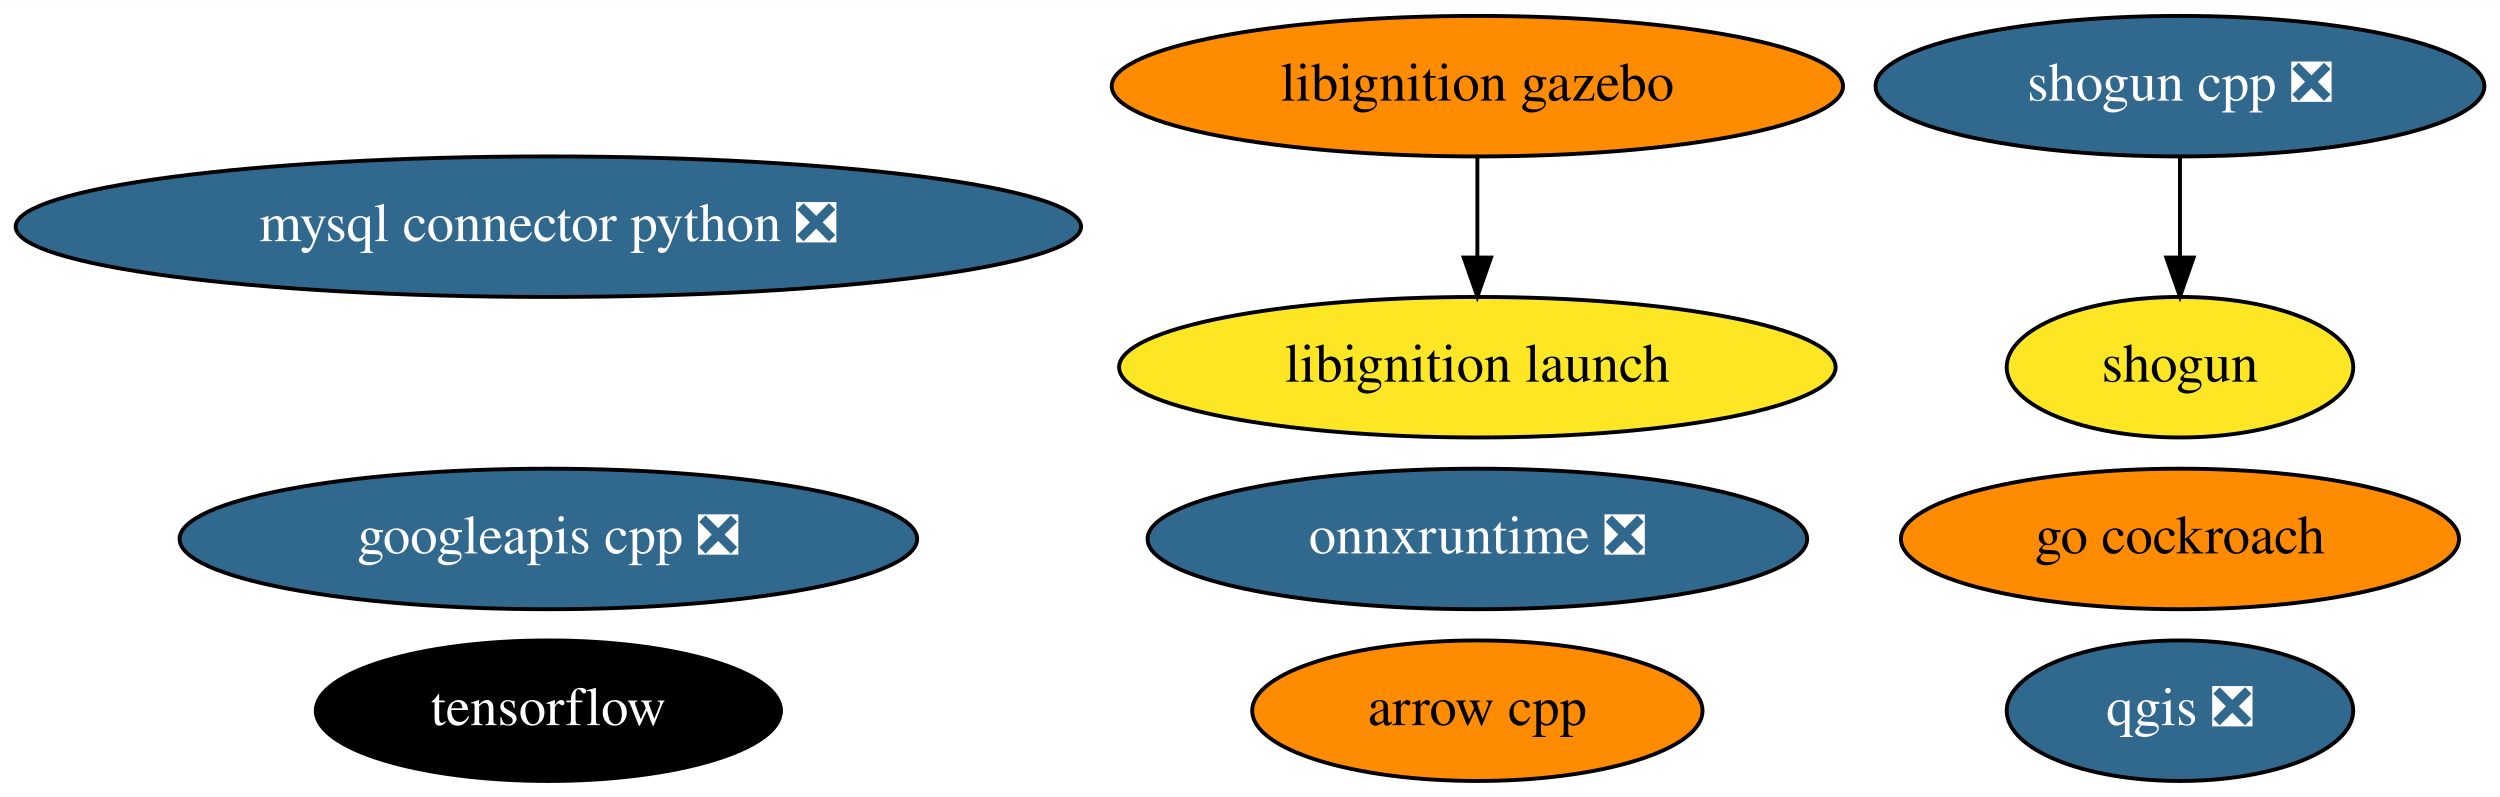
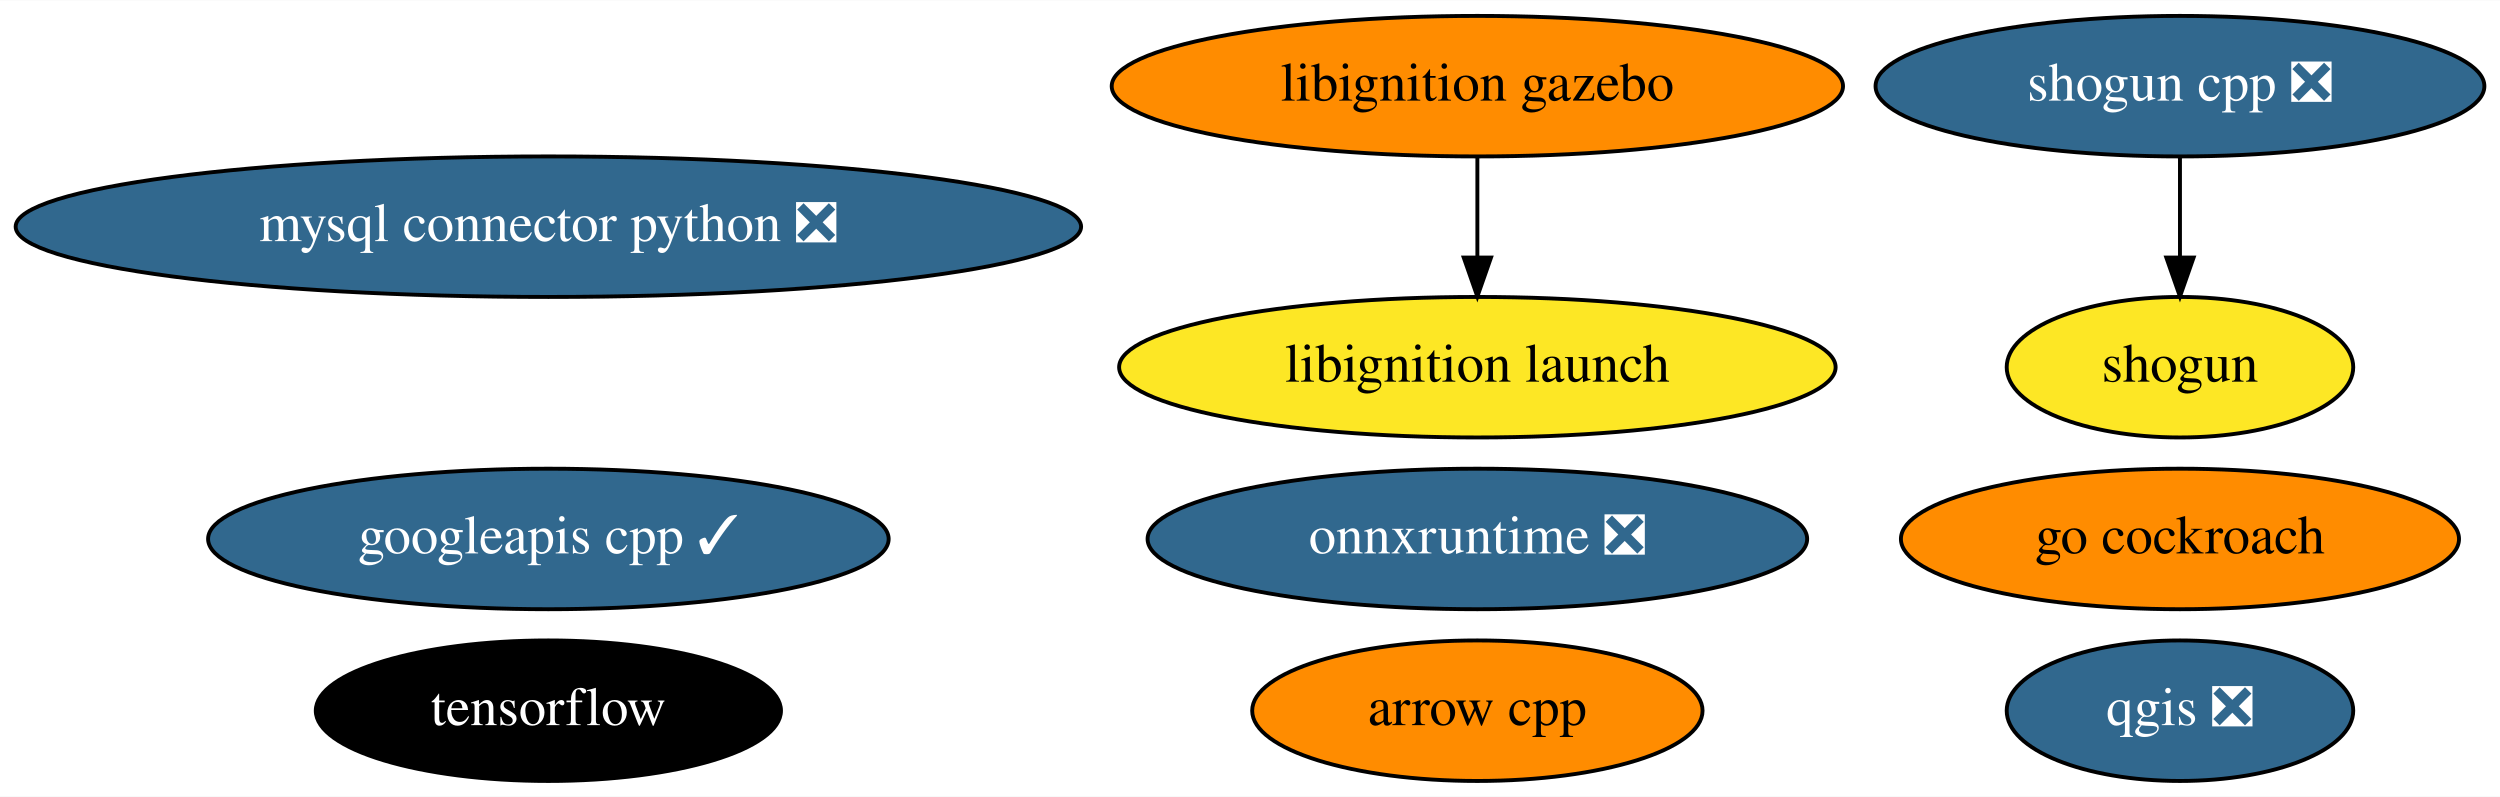
<svg xmlns="http://www.w3.org/2000/svg" xmlns:xlink="http://www.w3.org/1999/xlink" width="640pt" height="204pt" viewBox="0.00 0.00 640.48 204.00">
  <g id="graph0" class="graph" transform="scale(1 1) rotate(0) translate(4 200)">
    <polygon fill="white" stroke="transparent" points="-4,4 -4,-200 636.48,-200 636.48,4 -4,4" />
    <g id="node1" class="node">
      <g id="a_node1">
        <a xlink:href="https://github.com/conda-forge/arrow-cpp-feedstock" xlink:title="arrow cpp">
          <ellipse fill="#ff8c00" stroke="black" cx="374.49" cy="-18" rx="57.69" ry="18" />
          <text text-anchor="middle" x="374.49" y="-14.3" font-family="Times,serif" font-size="14.00">arrow cpp</text>
        </a>
      </g>
    </g>
    <g id="node2" class="node">
      <g id="a_node2">
        <a xlink:href="https://github.com/conda-forge/mysql-connector-python-feedstock/pull/62" xlink:title="mysql connector python ❎">
          <ellipse fill="#31688e" stroke="black" cx="136.49" cy="-142" rx="136.48" ry="18" />
          <text text-anchor="middle" x="136.49" y="-138.3" font-family="Times,serif" font-size="14.00" fill="white">mysql connector python ❎</text>
        </a>
      </g>
    </g>
    <g id="node3" class="node">
      <g id="a_node3">
        <a xlink:href="https://github.com/conda-forge/qgis-feedstock/pull/236" xlink:title="qgis ❎">
          <ellipse fill="#31688e" stroke="black" cx="554.49" cy="-18" rx="44.39" ry="18" />
          <text text-anchor="middle" x="554.49" y="-14.3" font-family="Times,serif" font-size="14.00" fill="white">qgis ❎</text>
        </a>
      </g>
    </g>
    <g id="node4" class="node">
      <g id="a_node4">
        <a xlink:href="https://github.com/conda-forge/shogun-feedstock" xlink:title="shogun">
          <ellipse fill="#fde725" stroke="black" cx="554.49" cy="-106" rx="44.39" ry="18" />
          <text text-anchor="middle" x="554.49" y="-102.3" font-family="Times,serif" font-size="14.00">shogun</text>
        </a>
      </g>
    </g>
    <g id="node5" class="node">
      <g id="a_node5">
        <a xlink:href="https://github.com/conda-forge/shogun-cpp-feedstock/pull/51" xlink:title="shogun cpp ❎">
          <ellipse fill="#31688e" stroke="black" cx="554.49" cy="-178" rx="77.99" ry="18" />
          <text text-anchor="middle" x="554.49" y="-174.3" font-family="Times,serif" font-size="14.00" fill="white">shogun cpp ❎</text>
        </a>
      </g>
    </g>
    <g id="edge1" class="edge">
      <path fill="none" stroke="black" d="M554.49,-159.7C554.49,-151.98 554.49,-142.71 554.49,-134.11" />
      <polygon fill="black" stroke="black" points="557.99,-134.1 554.49,-124.1 550.99,-134.1 557.99,-134.1" />
    </g>
    <g id="node6" class="node">
      <g id="a_node6">
        <a xlink:href="https://github.com/conda-forge/tensorflow-feedstock" xlink:title="tensorflow">
          <ellipse fill="#000000" stroke="black" cx="136.49" cy="-18" rx="59.59" ry="18" />
          <text text-anchor="middle" x="136.49" y="-14.3" font-family="Times,serif" font-size="14.00" fill="white">tensorflow</text>
        </a>
      </g>
    </g>
    <g id="node7" class="node">
      <g id="a_node7">
-         <a xlink:href="https://github.com/conda-forge/googleapis-cpp-feedstock/pull/30" xlink:title="googleapis cpp ❎">
-           <ellipse fill="#31688e" stroke="black" cx="136.49" cy="-62" rx="94.48" ry="18" />
-           <text text-anchor="middle" x="136.49" y="-58.3" font-family="Times,serif" font-size="14.00" fill="white">googleapis cpp ❎</text>
+         <a xlink:href="https://github.com/conda-forge/googleapis-cpp-feedstock/pull/30" xlink:title="googleapis cpp ✓">
+           <ellipse fill="#31688e" stroke="black" cx="136.49" cy="-62" rx="87.18" ry="18" />
+           <text text-anchor="middle" x="136.49" y="-58.3" font-family="Times,serif" font-size="14.00" fill="white">googleapis cpp ✓</text>
        </a>
      </g>
    </g>
    <g id="node8" class="node">
      <g id="a_node8">
        <a xlink:href="https://github.com/conda-forge/go-cockroach-feedstock" xlink:title="go cockroach">
          <ellipse fill="#ff8c00" stroke="black" cx="554.49" cy="-62" rx="71.49" ry="18" />
          <text text-anchor="middle" x="554.49" y="-58.3" font-family="Times,serif" font-size="14.00">go cockroach</text>
        </a>
      </g>
    </g>
    <g id="node9" class="node">
      <g id="a_node9">
        <a xlink:href="https://github.com/conda-forge/libignition-gazebo-feedstock" xlink:title="libignition gazebo">
          <ellipse fill="#ff8c00" stroke="black" cx="374.49" cy="-178" rx="93.68" ry="18" />
          <text text-anchor="middle" x="374.49" y="-174.3" font-family="Times,serif" font-size="14.00">libignition gazebo</text>
        </a>
      </g>
    </g>
    <g id="node10" class="node">
      <g id="a_node10">
        <a xlink:href="https://github.com/conda-forge/libignition-launch-feedstock" xlink:title="libignition launch">
          <ellipse fill="#fde725" stroke="black" cx="374.49" cy="-106" rx="91.78" ry="18" />
          <text text-anchor="middle" x="374.49" y="-102.3" font-family="Times,serif" font-size="14.00">libignition launch</text>
        </a>
      </g>
    </g>
    <g id="edge2" class="edge">
      <path fill="none" stroke="black" d="M374.49,-159.7C374.49,-151.98 374.49,-142.71 374.49,-134.11" />
      <polygon fill="black" stroke="black" points="377.99,-134.1 374.49,-124.1 370.99,-134.1 377.99,-134.1" />
    </g>
    <g id="node11" class="node">
      <g id="a_node11">
        <a xlink:href="https://github.com/conda-forge/onnxruntime-feedstock/pull/32" xlink:title="onnxruntime ❎">
          <ellipse fill="#31688e" stroke="black" cx="374.49" cy="-62" rx="84.49" ry="18" />
          <text text-anchor="middle" x="374.49" y="-58.3" font-family="Times,serif" font-size="14.00" fill="white">onnxruntime ❎</text>
        </a>
      </g>
    </g>
  </g>
</svg>
